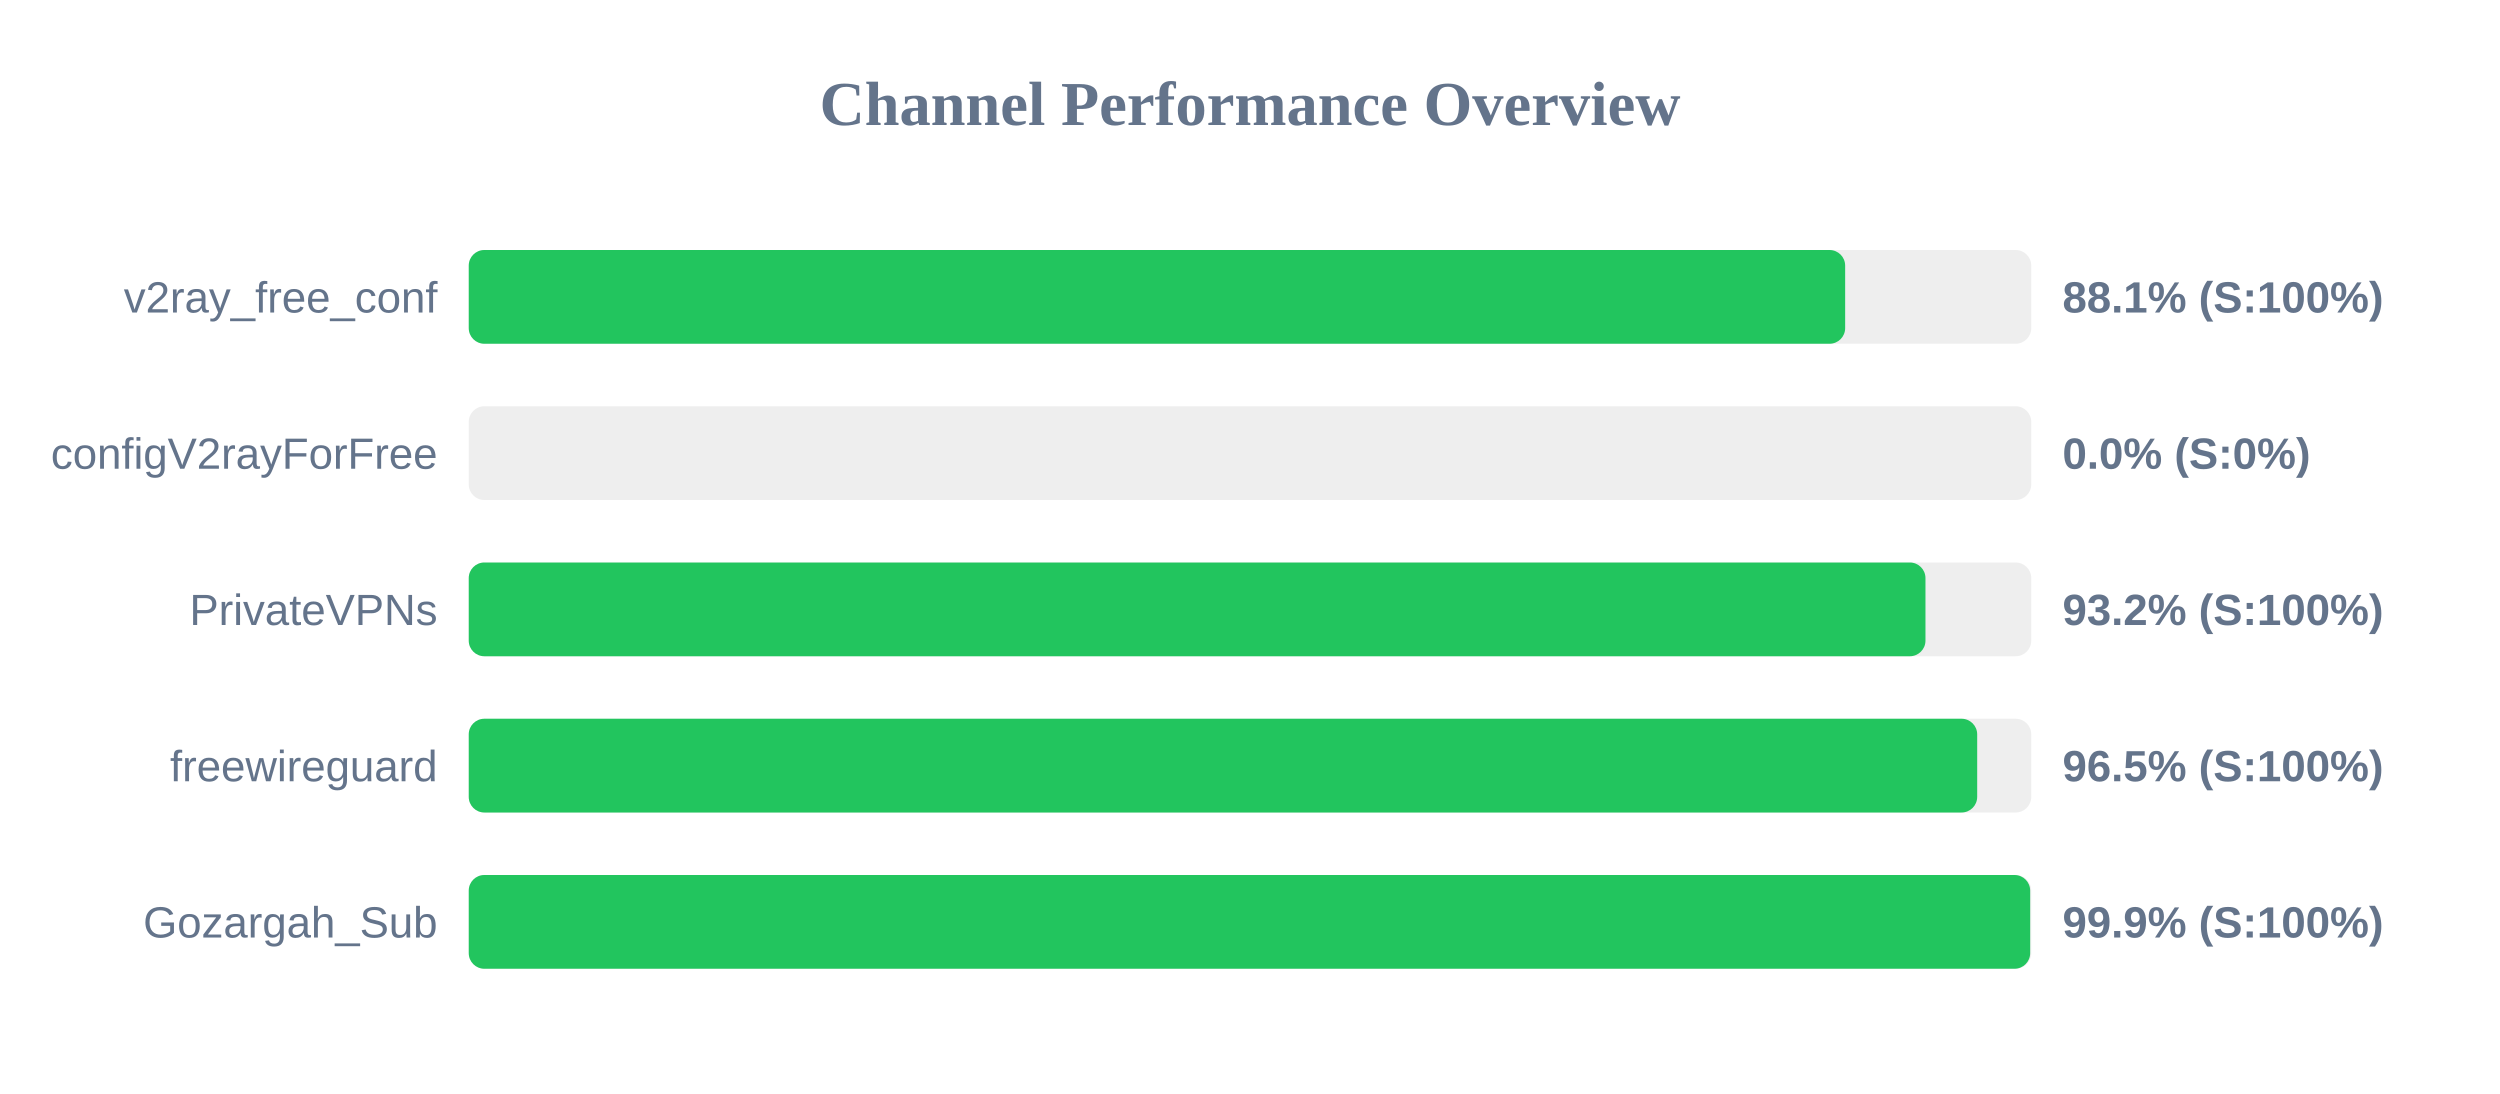
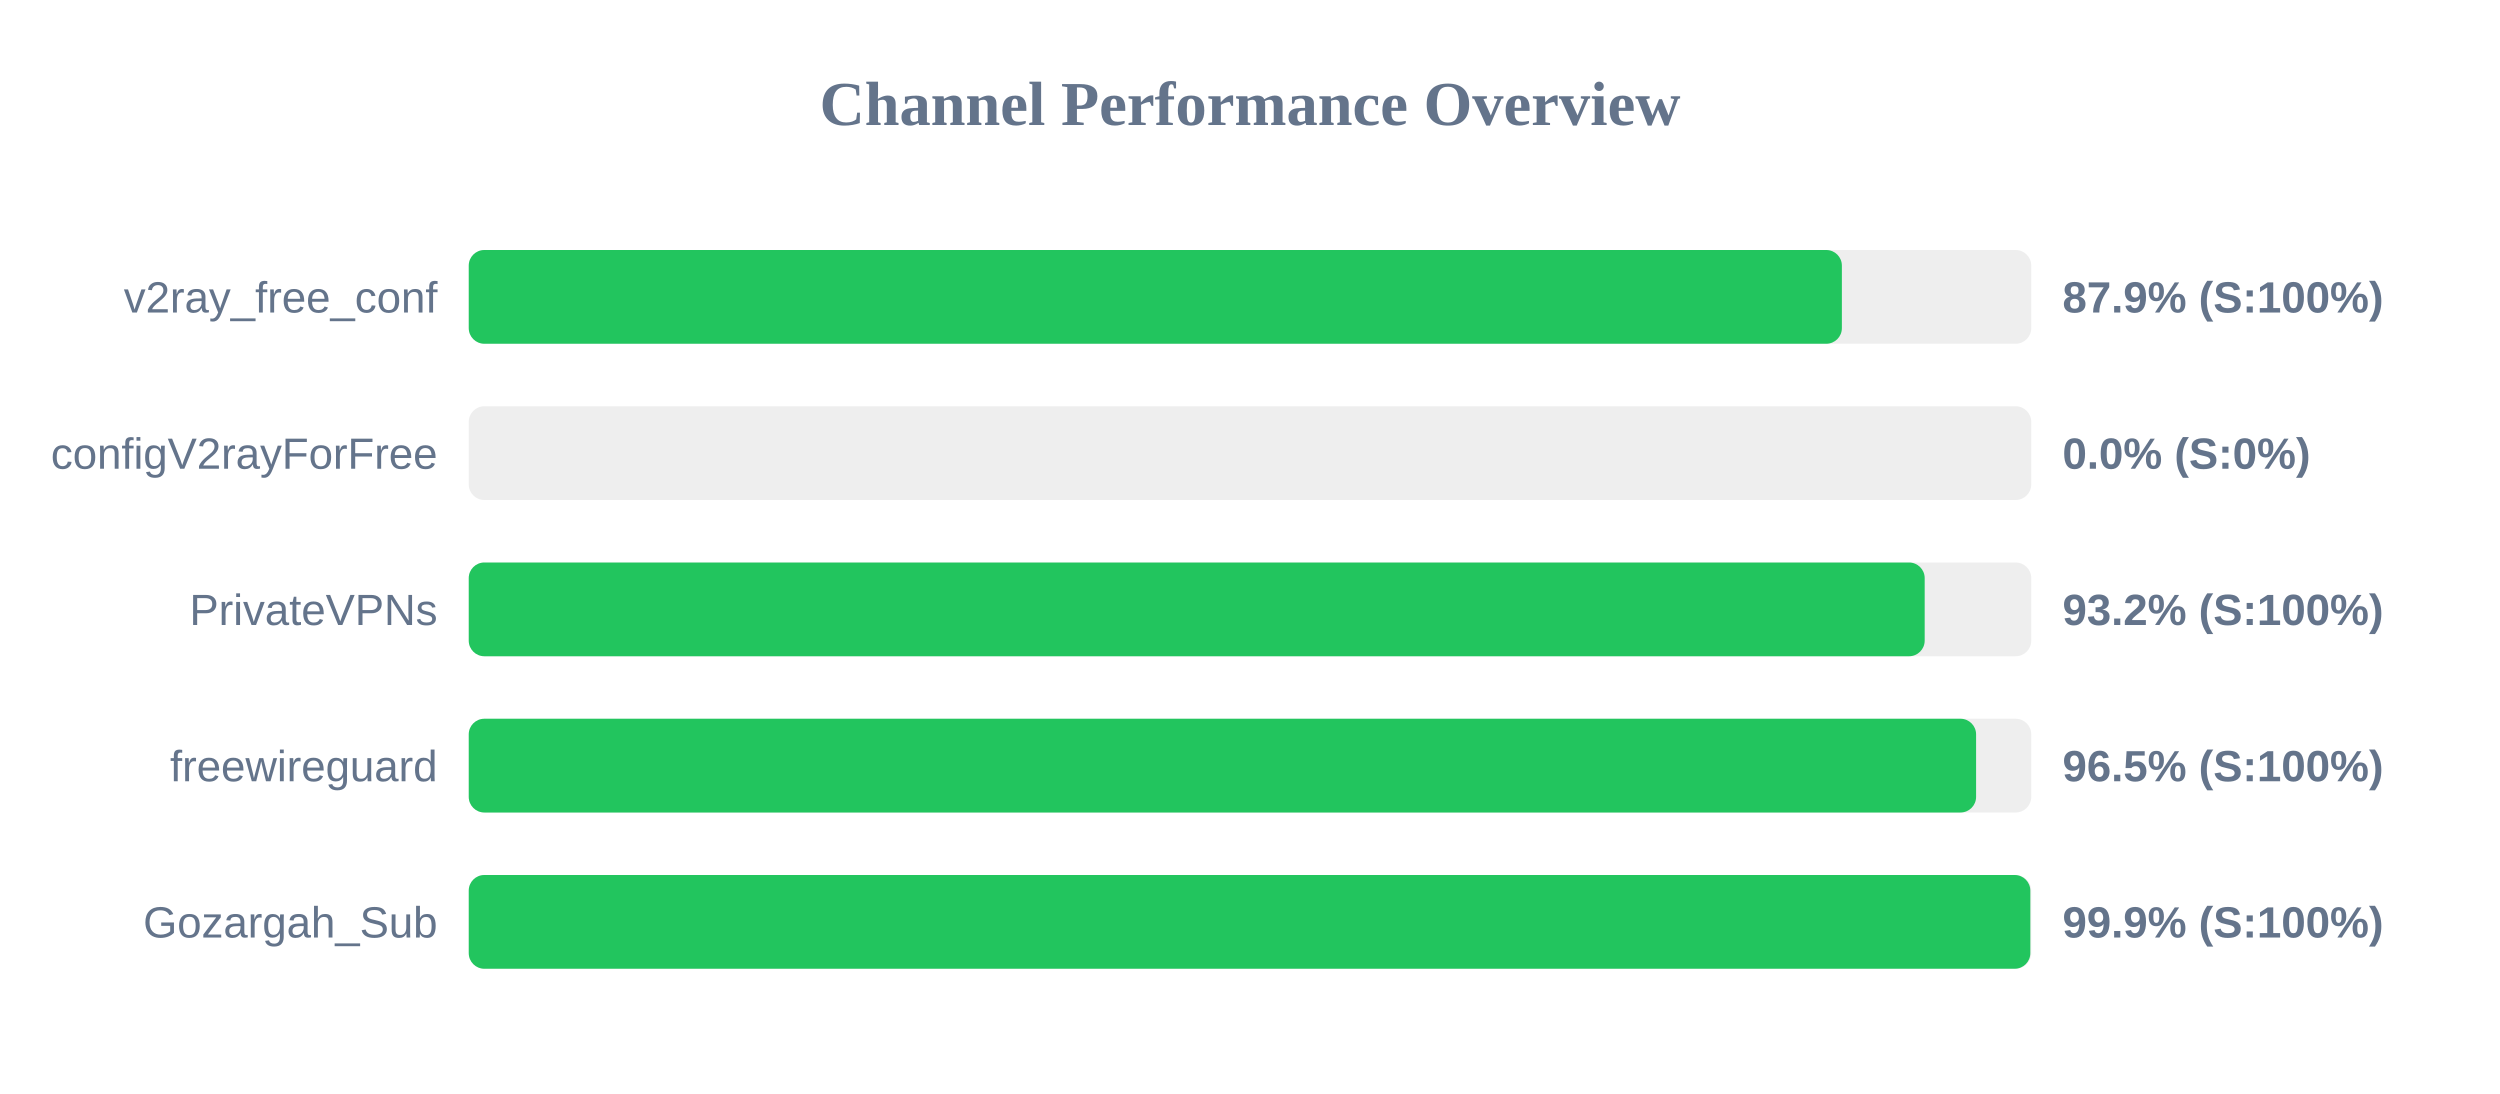
<svg xmlns="http://www.w3.org/2000/svg" width="800" height="350" version="1.1">
  <style>
        .row { font: 14px Arial; fill: #64748b; }
        .score { font: bold 14px Arial; fill: #64748b; }
    </style>
  <text x="400" y="40" text-anchor="middle" font-size="20px" font-weight="bold" fill="#64748b">Channel Performance Overview</text>
  <rect x="150" y="80" width="500" height="30" fill="#eee" rx="5" />
-   <rect x="150" y="80" width="440.45" height="30" fill="#22c55e" rx="5" />
+   <rect x="150" y="80" width="439.4" height="30" fill="#22c55e" rx="5" />
  <text x="140" y="100" text-anchor="end" class="row">v2ray_free_conf</text>
-   <text x="660" y="100" text-anchor="start" class="score">88.1% (S:100%)</text>
+   <text x="660" y="100" text-anchor="start" class="score">87.9% (S:100%)</text>
  <rect x="150" y="130" width="500" height="30" fill="#eee" rx="5" />
  <rect x="150" y="130" width="0.0" height="30" fill="#ef4444" rx="5" />
  <text x="140" y="150" text-anchor="end" class="row">configV2rayForFree</text>
  <text x="660" y="150" text-anchor="start" class="score">0.0% (S:0%)</text>
  <rect x="150" y="180" width="500" height="30" fill="#eee" rx="5" />
-   <rect x="150" y="180" width="466.15" height="30" fill="#22c55e" rx="5" />
+   <rect x="150" y="180" width="465.9" height="30" fill="#22c55e" rx="5" />
  <text x="140" y="200" text-anchor="end" class="row">PrivateVPNs</text>
  <text x="660" y="200" text-anchor="start" class="score">93.2% (S:100%)</text>
  <rect x="150" y="230" width="500" height="30" fill="#eee" rx="5" />
-   <rect x="150" y="230" width="482.7" height="30" fill="#22c55e" rx="5" />
+   <rect x="150" y="230" width="482.35" height="30" fill="#22c55e" rx="5" />
  <text x="140" y="250" text-anchor="end" class="row">freewireguard</text>
  <text x="660" y="250" text-anchor="start" class="score">96.5% (S:100%)</text>
  <rect x="150" y="280" width="500" height="30" fill="#eee" rx="5" />
-   <rect x="150" y="280" width="499.65" height="30" fill="#22c55e" rx="5" />
+   <rect x="150" y="280" width="499.7" height="30" fill="#22c55e" rx="5" />
  <text x="140" y="300" text-anchor="end" class="row">Gozargah_Sub</text>
  <text x="660" y="300" text-anchor="start" class="score">99.9% (S:100%)</text>
</svg>
